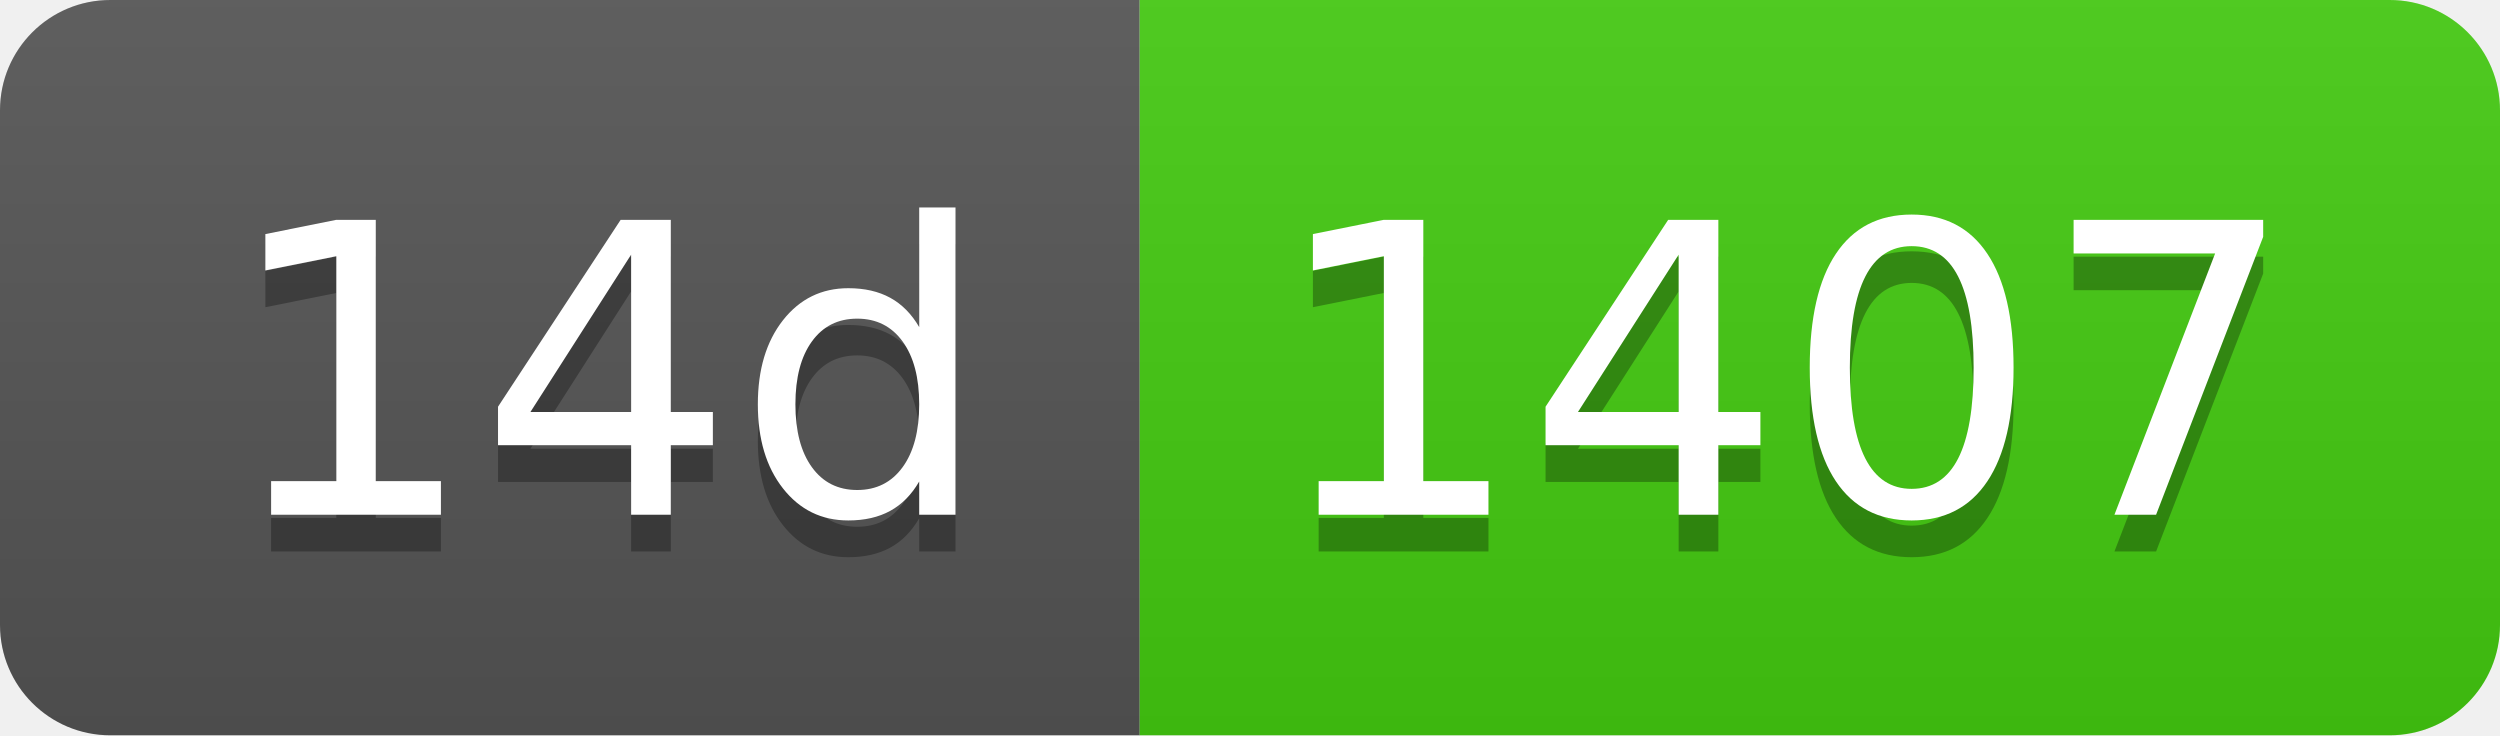
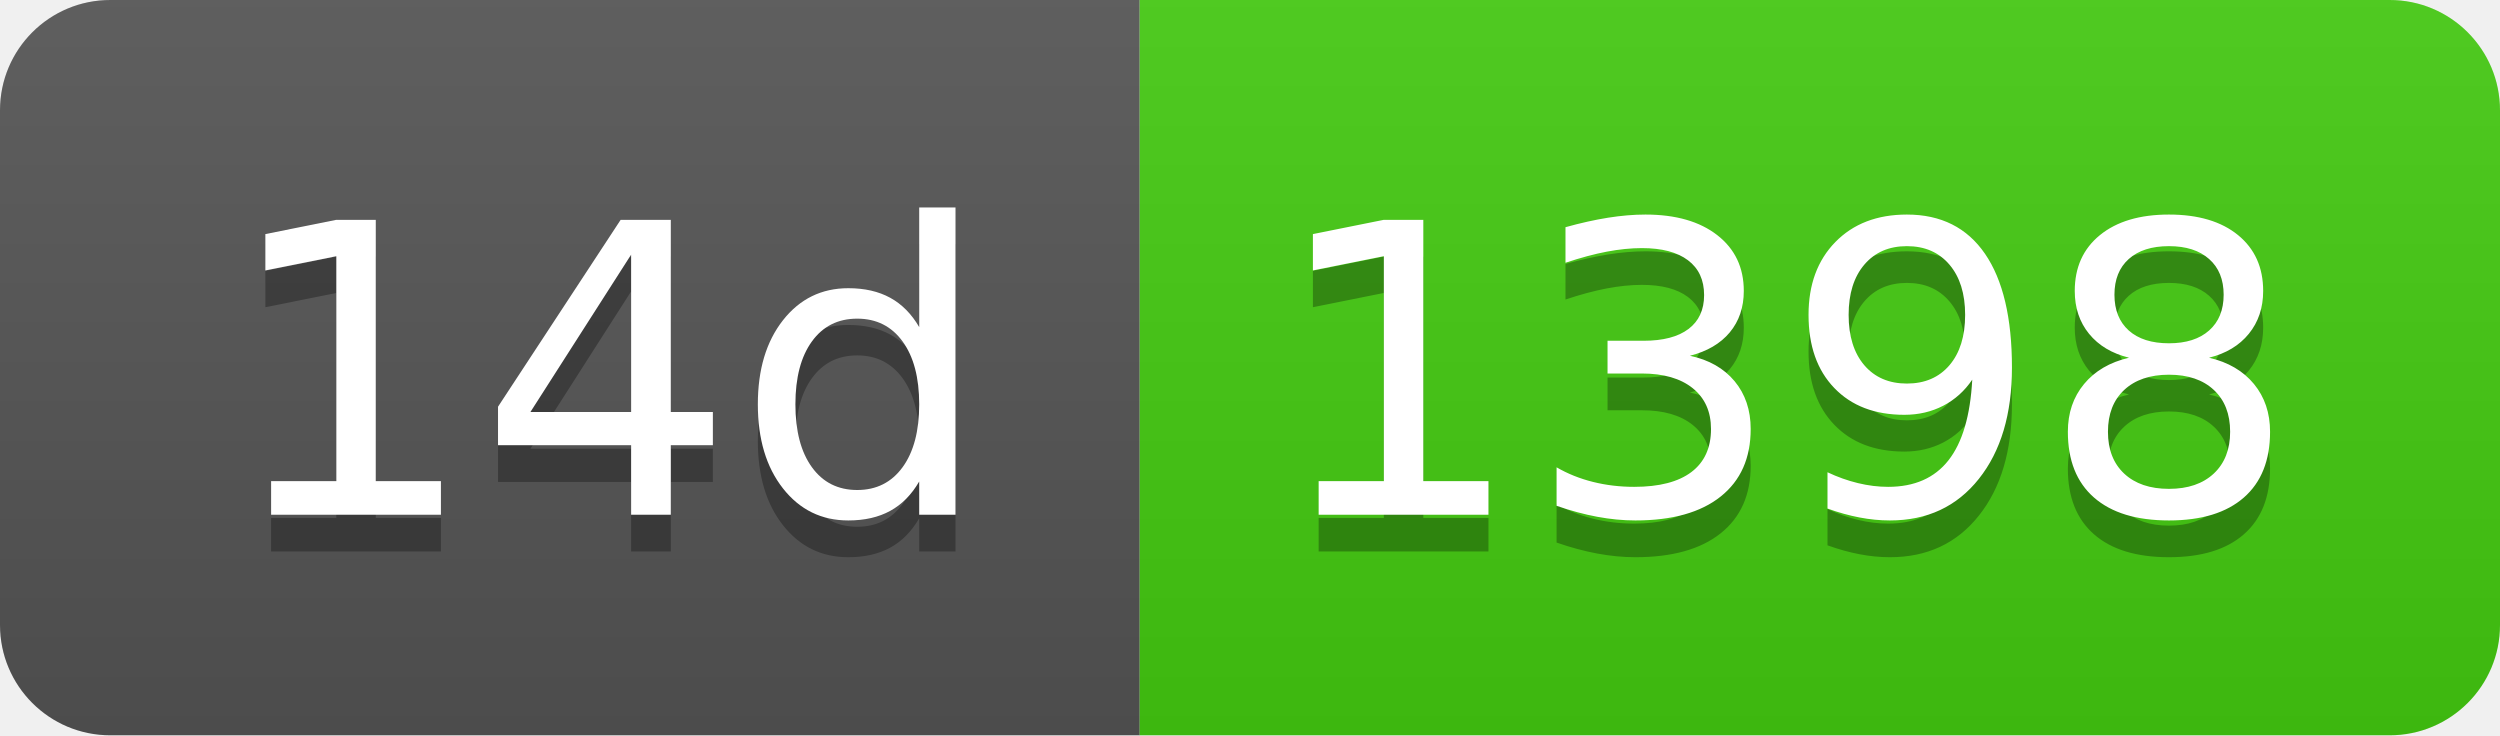
- <svg xmlns="http://www.w3.org/2000/svg" width="68" height="20" role="img" aria-label="14d: 1407">
+ <svg xmlns="http://www.w3.org/2000/svg" width="68" height="20" role="img" aria-label="14d: 1398">
  <linearGradient id="s" x2="0" y2="100%">
    <stop offset="0" stop-color="#bbb" stop-opacity=".1" />
    <stop offset="1" stop-opacity=".1" />
  </linearGradient>
  <clipPath id="r">
    <rect width="68" height="20" rx="3" fill="#fff" />
  </clipPath>
  <g clip-path="url(#r)">
    <rect width="31" height="20" fill="#555" />
    <rect x="31" width="37" height="20" fill="#4c1" />
    <rect width="68" height="20" fill="url(#s)" />
  </g>
  <g fill="#fff" text-anchor="middle" font-family="Verdana,Geneva,DejaVu Sans,sans-serif" text-rendering="geometricPrecision" font-size="110">
    <text aria-hidden="true" x="165" y="150" fill="#010101" fill-opacity=".3" transform="scale(.1)" textLength="210">14d</text>
    <text x="165" y="140" transform="scale(.1)" fill="#fff" textLength="210">14d</text>
-     <text aria-hidden="true" x="485" y="150" fill="#010101" fill-opacity=".3" transform="scale(.1)" textLength="270">1407</text>
-     <text x="485" y="140" transform="scale(.1)" fill="#fff" textLength="270">1407</text>
+     <text aria-hidden="true" x="485" y="150" fill="#010101" fill-opacity=".3" transform="scale(.1)" textLength="270">1398</text>
+     <text x="485" y="140" transform="scale(.1)" fill="#fff" textLength="270">1398</text>
  </g>
</svg>
